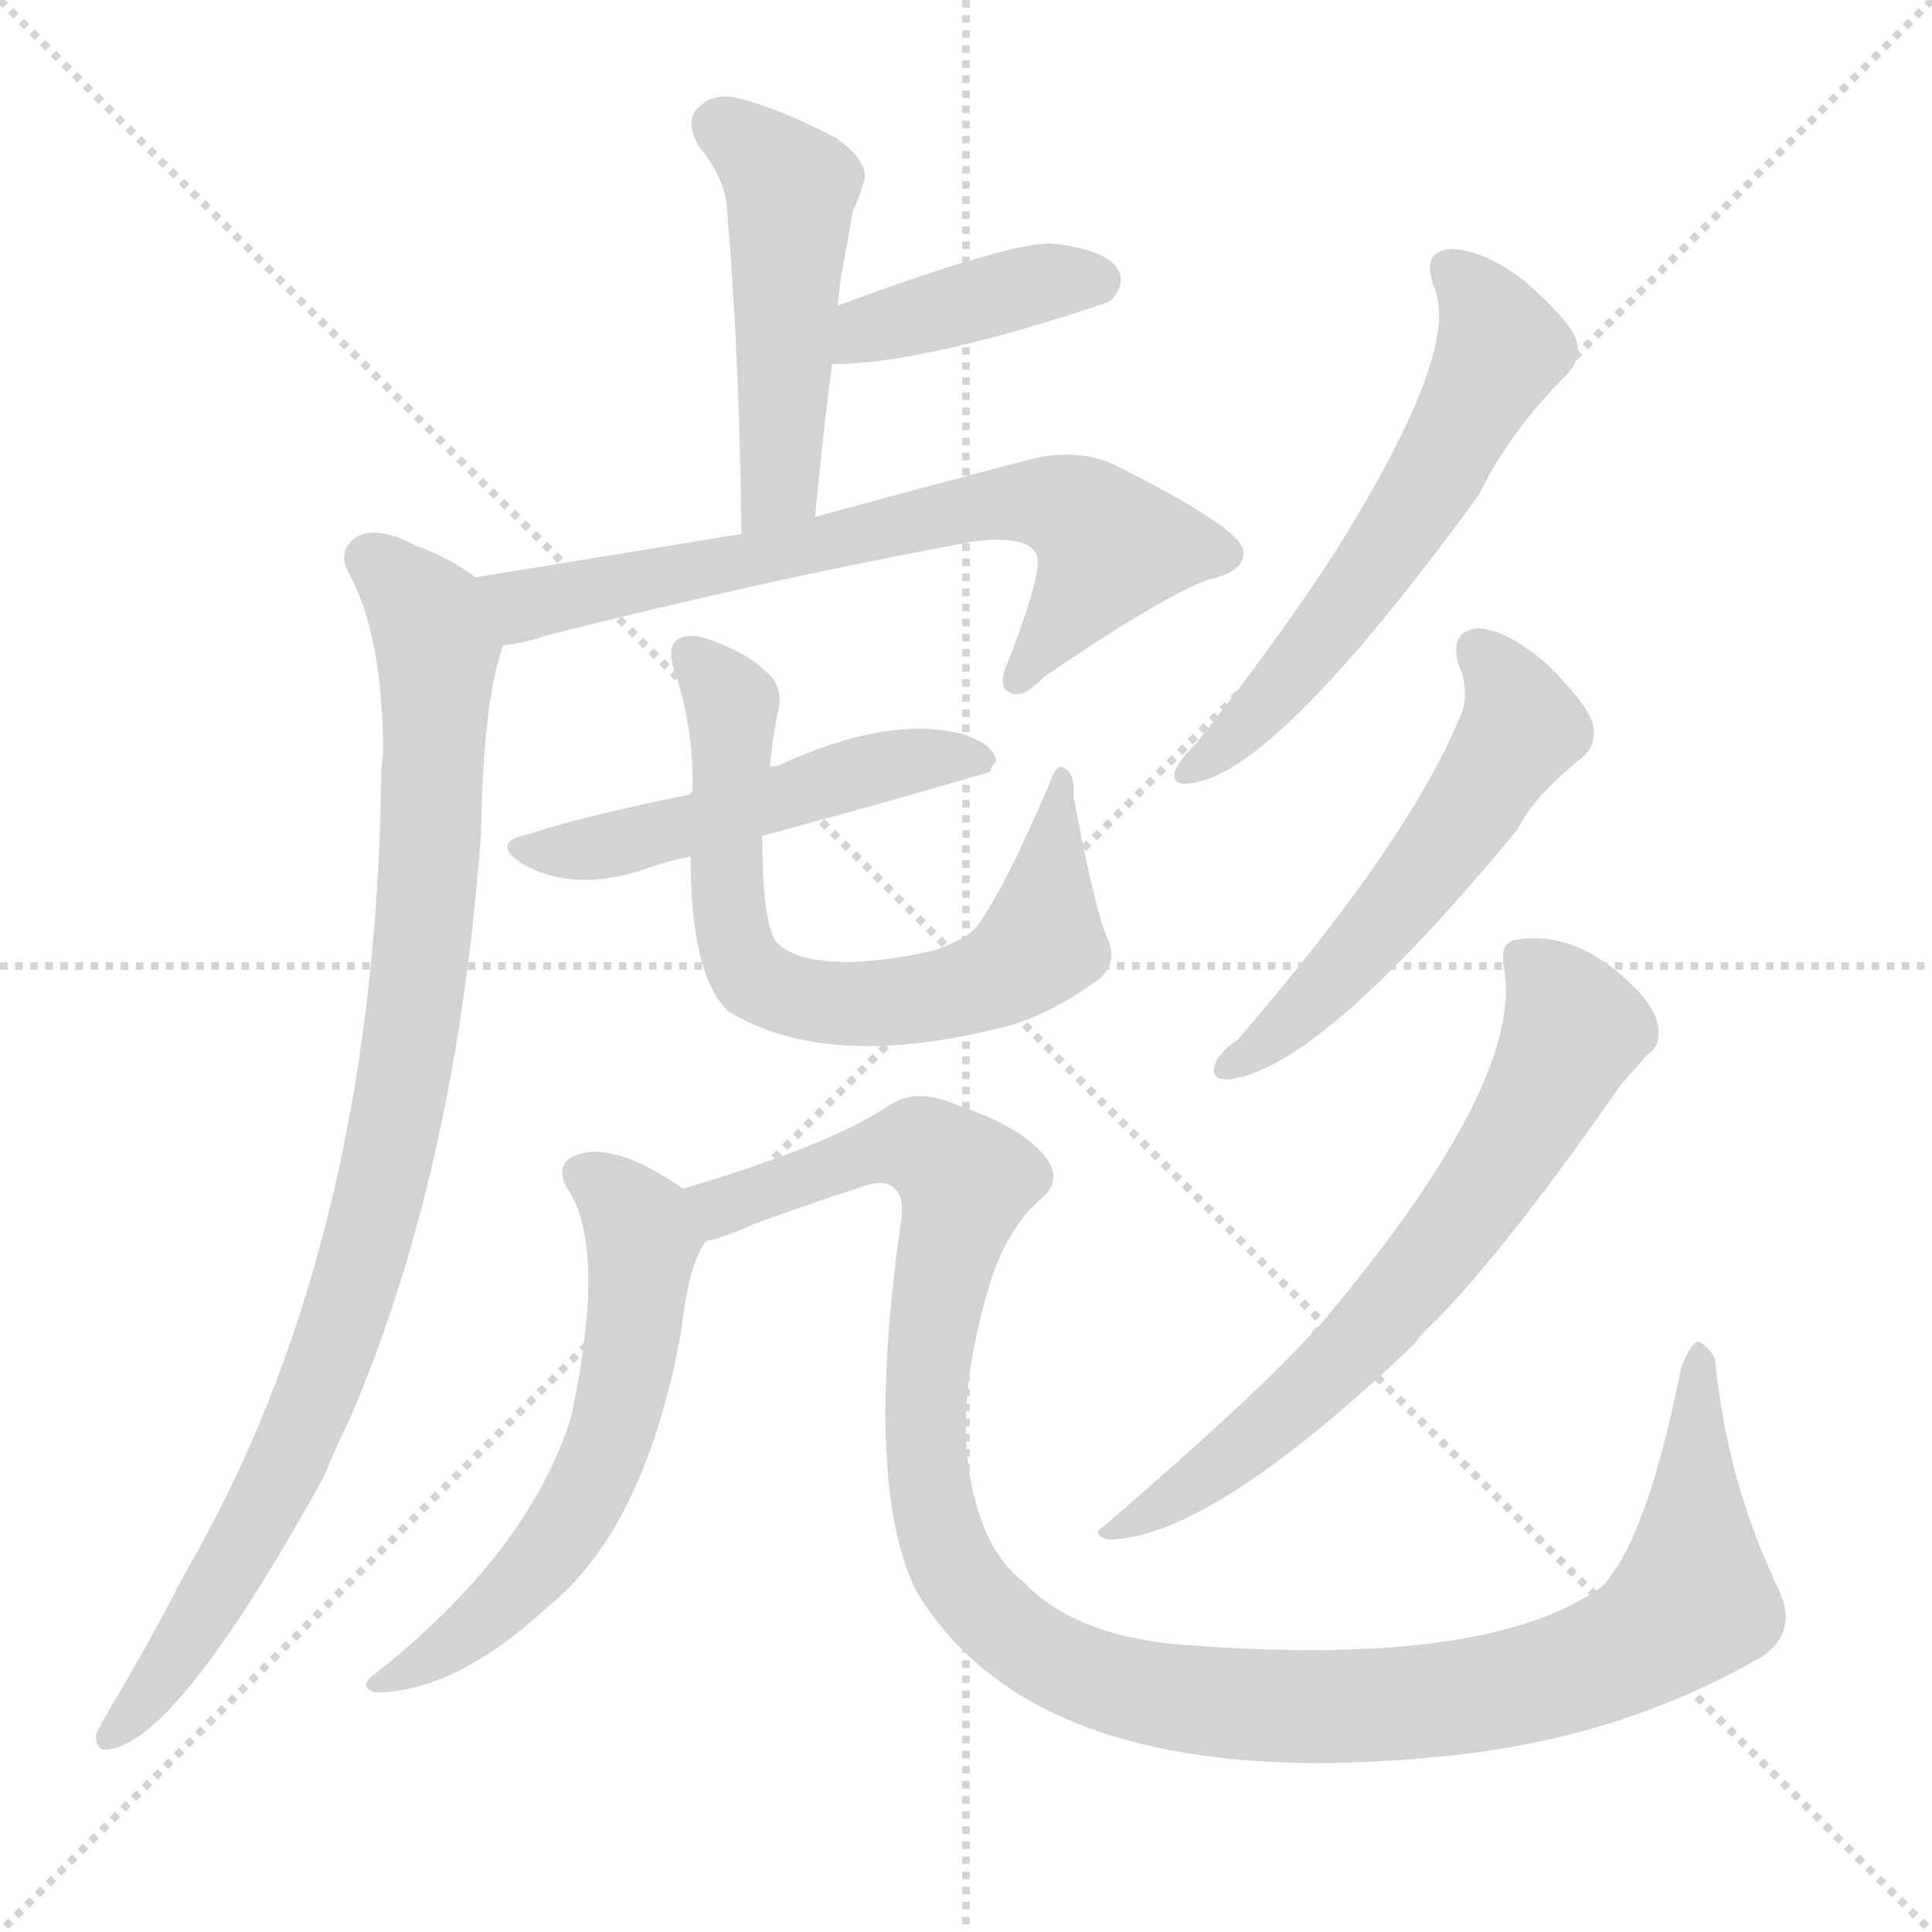
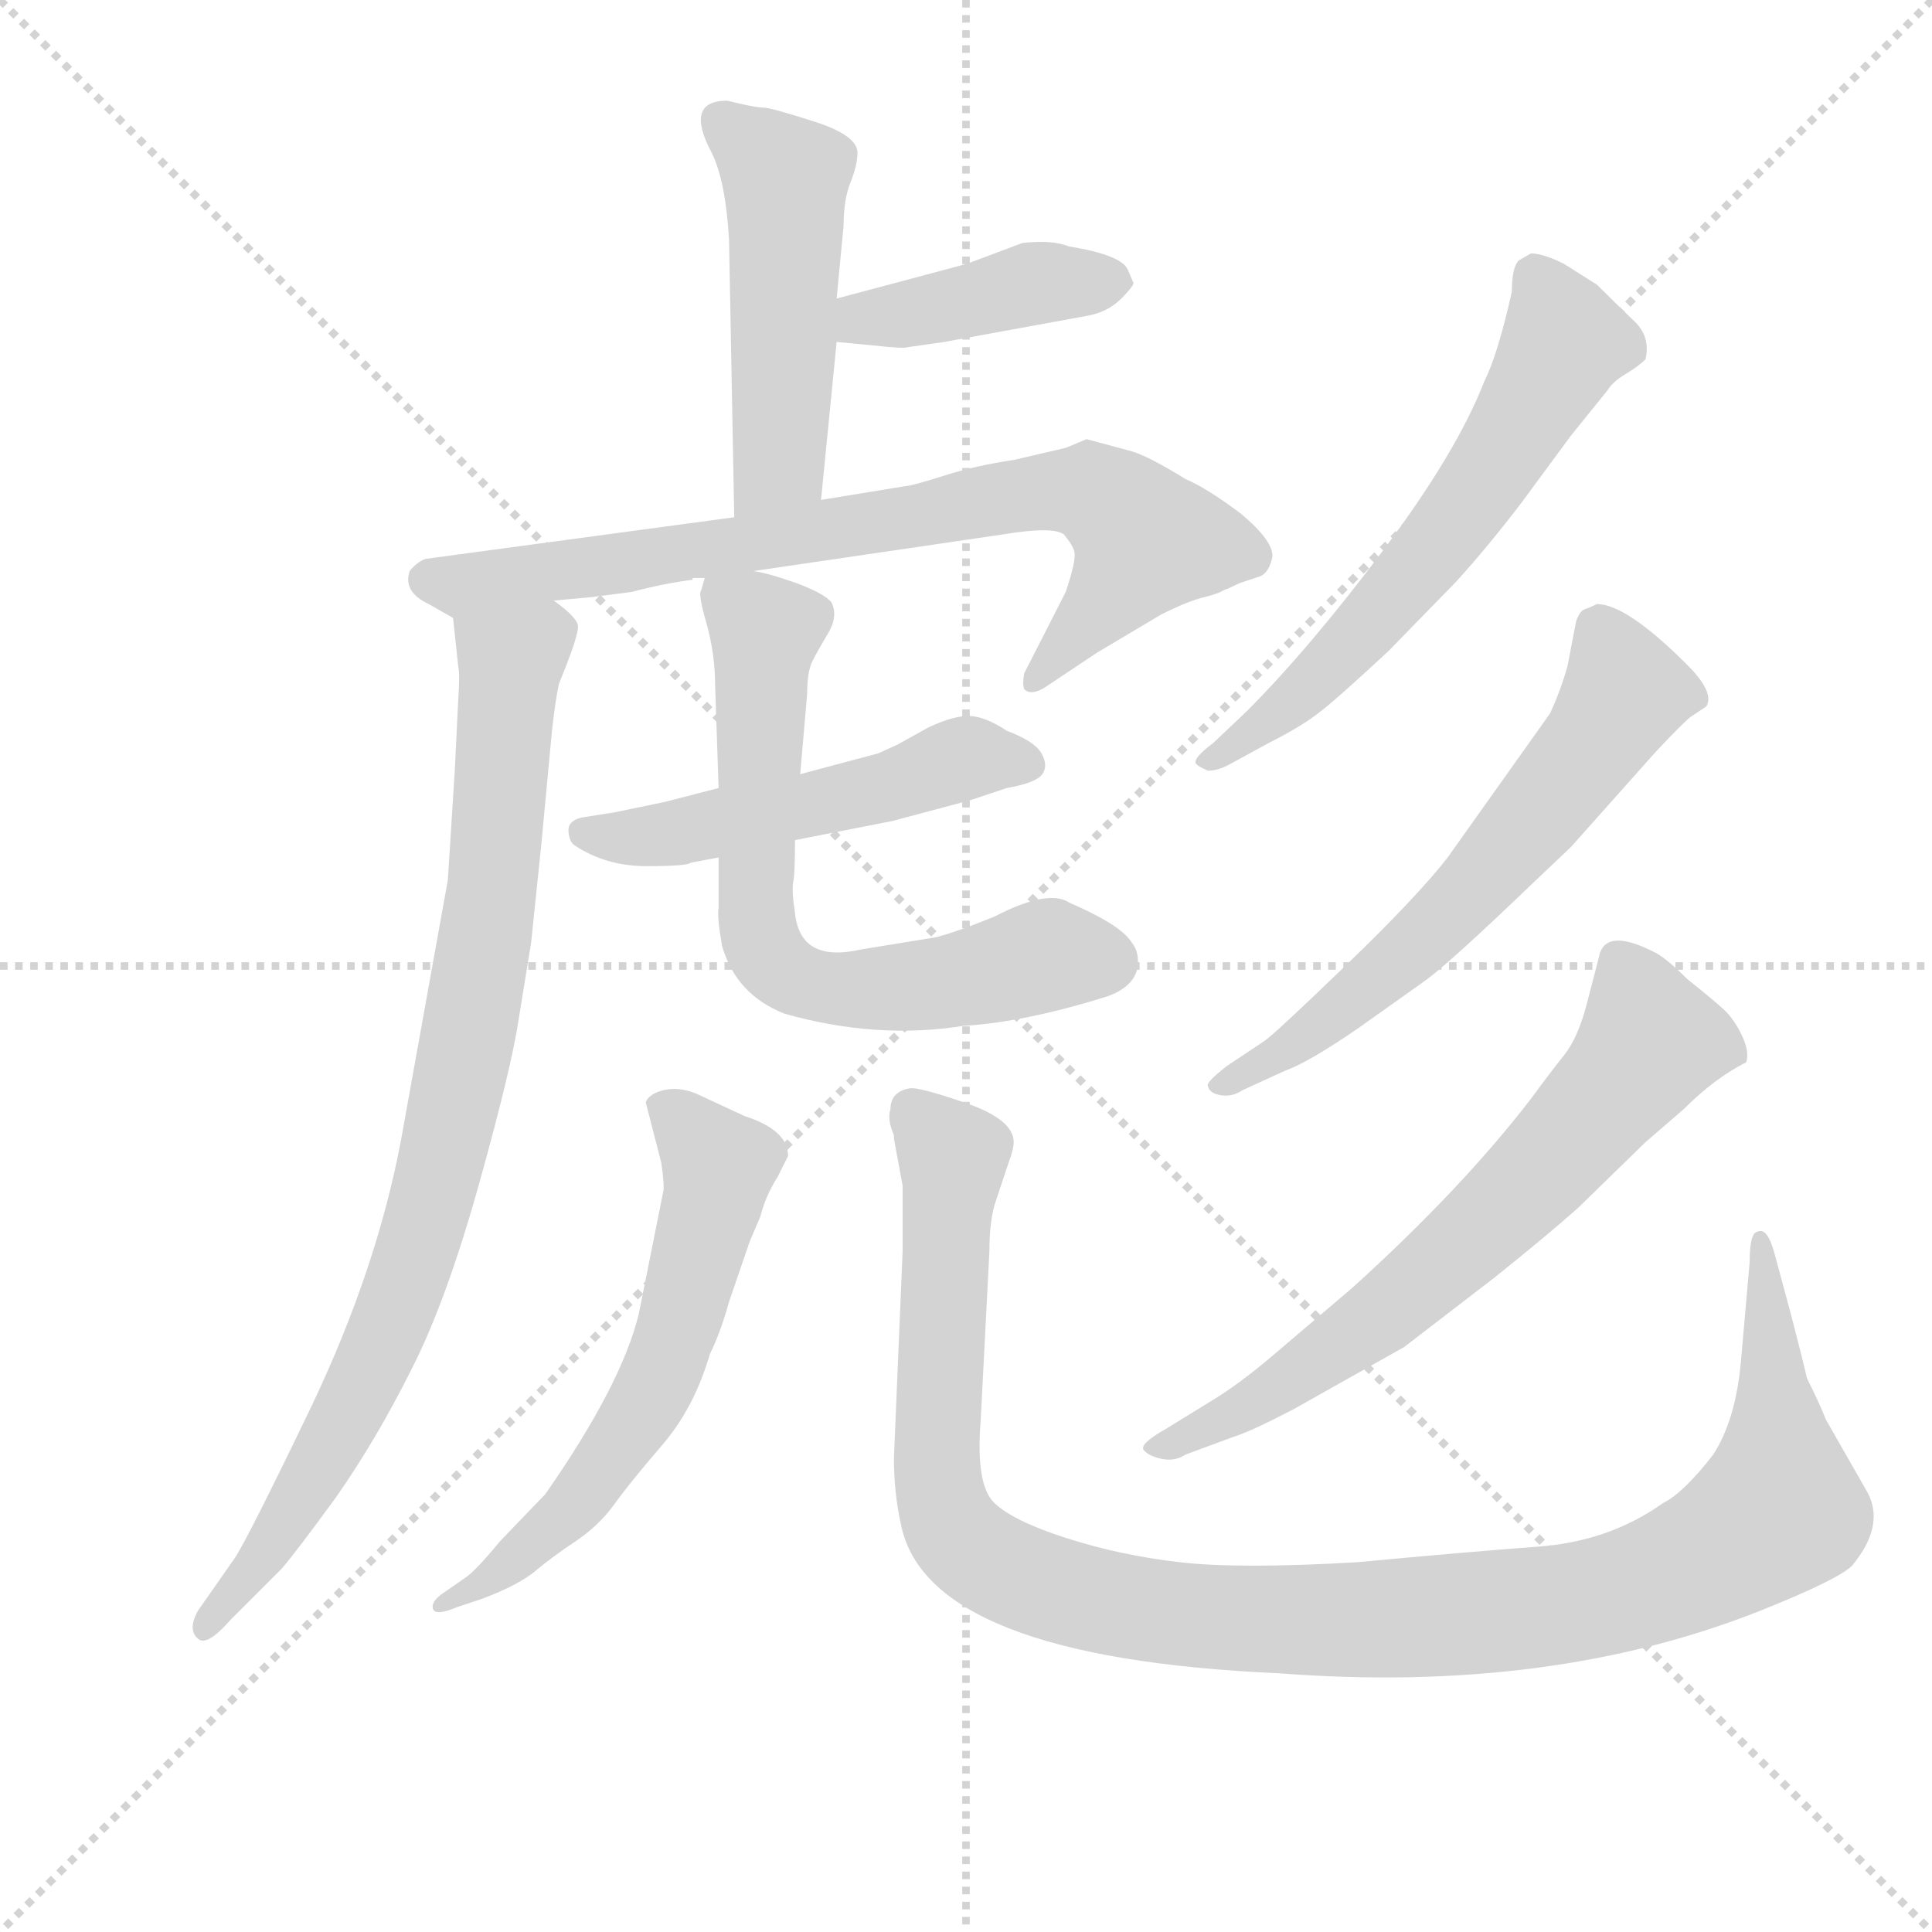
<svg xmlns="http://www.w3.org/2000/svg" version="1.1" viewBox="0 0 1024 1024">
  <g stroke="lightgray" stroke-dasharray="1,1" stroke-width="1" transform="scale(4, 4)">
    <line x1="0" y1="0" x2="256" y2="256" />
    <line x1="256" y1="0" x2="0" y2="256" />
    <line x1="128" y1="0" x2="128" y2="256" />
    <line x1="0" y1="128" x2="256" y2="128" />
  </g>
-   <g transform="scale(1, -1) translate(0, -900)">
+   <g transform="scale(0.92, -0.92) translate(60, -830)">
    <style type="text/css">
      
        @keyframes keyframes0 {
          from {
            stroke: blue;
-             stroke-dashoffset: 486;
-             stroke-width: 128;
-           }
-           61% {
+             stroke-dashoffset: 497;
+             stroke-width: 128;
+           }
+           62% {
            animation-timing-function: step-end;
            stroke: blue;
            stroke-dashoffset: 0;
            stroke-width: 128;
          }
          to {
            stroke: black;
            stroke-width: 1024;
          }
        }
        #make-me-a-hanzi-animation-0 {
-           animation: keyframes0 0.646s both;
+           animation: keyframes0 0.654s both;
          animation-delay: 0s;
          animation-timing-function: linear;
        }
      
        @keyframes keyframes1 {
          from {
            stroke: blue;
-             stroke-dashoffset: 400;
-             stroke-width: 128;
-           }
-           57% {
+             stroke-dashoffset: 416;
+             stroke-width: 128;
+           }
+           58% {
            animation-timing-function: step-end;
            stroke: blue;
            stroke-dashoffset: 0;
            stroke-width: 128;
          }
          to {
            stroke: black;
            stroke-width: 1024;
          }
        }
        #make-me-a-hanzi-animation-1 {
-           animation: keyframes1 0.576s both;
-           animation-delay: 0.646s;
+           animation: keyframes1 0.589s both;
+           animation-delay: 0.654s;
          animation-timing-function: linear;
        }
      
        @keyframes keyframes2 {
          from {
            stroke: blue;
-             stroke-dashoffset: 687;
+             stroke-dashoffset: 787;
+             stroke-width: 128;
+           }
+           72% {
+             animation-timing-function: step-end;
+             stroke: blue;
+             stroke-dashoffset: 0;
+             stroke-width: 128;
+           }
+           to {
+             stroke: black;
+             stroke-width: 1024;
+           }
+         }
+         #make-me-a-hanzi-animation-2 {
+           animation: keyframes2 0.89s both;
+           animation-delay: 1.243s;
+           animation-timing-function: linear;
+         }
+       
+         @keyframes keyframes3 {
+           from {
+             stroke: blue;
+             stroke-dashoffset: 885;
+             stroke-width: 128;
+           }
+           74% {
+             animation-timing-function: step-end;
+             stroke: blue;
+             stroke-dashoffset: 0;
+             stroke-width: 128;
+           }
+           to {
+             stroke: black;
+             stroke-width: 1024;
+           }
+         }
+         #make-me-a-hanzi-animation-3 {
+           animation: keyframes3 0.97s both;
+           animation-delay: 2.133s;
+           animation-timing-function: linear;
+         }
+       
+         @keyframes keyframes4 {
+           from {
+             stroke: blue;
+             stroke-dashoffset: 518;
+             stroke-width: 128;
+           }
+           63% {
+             animation-timing-function: step-end;
+             stroke: blue;
+             stroke-dashoffset: 0;
+             stroke-width: 128;
+           }
+           to {
+             stroke: black;
+             stroke-width: 1024;
+           }
+         }
+         #make-me-a-hanzi-animation-4 {
+           animation: keyframes4 0.672s both;
+           animation-delay: 3.104s;
+           animation-timing-function: linear;
+         }
+       
+         @keyframes keyframes5 {
+           from {
+             stroke: blue;
+             stroke-dashoffset: 683;
            stroke-width: 128;
          }
          69% {
            animation-timing-function: step-end;
            stroke: blue;
            stroke-dashoffset: 0;
            stroke-width: 128;
          }
          to {
            stroke: black;
            stroke-width: 1024;
          }
        }
-         #make-me-a-hanzi-animation-2 {
-           animation: keyframes2 0.809s both;
-           animation-delay: 1.221s;
-           animation-timing-function: linear;
-         }
-       
-         @keyframes keyframes3 {
-           from {
-             stroke: blue;
-             stroke-dashoffset: 930;
-             stroke-width: 128;
-           }
-           75% {
-             animation-timing-function: step-end;
-             stroke: blue;
-             stroke-dashoffset: 0;
-             stroke-width: 128;
-           }
-           to {
-             stroke: black;
-             stroke-width: 1024;
-           }
-         }
-         #make-me-a-hanzi-animation-3 {
-           animation: keyframes3 1.007s both;
-           animation-delay: 2.03s;
-           animation-timing-function: linear;
-         }
-       
-         @keyframes keyframes4 {
-           from {
-             stroke: blue;
-             stroke-dashoffset: 505;
-             stroke-width: 128;
-           }
-           62% {
-             animation-timing-function: step-end;
-             stroke: blue;
-             stroke-dashoffset: 0;
-             stroke-width: 128;
-           }
-           to {
-             stroke: black;
-             stroke-width: 1024;
-           }
-         }
-         #make-me-a-hanzi-animation-4 {
-           animation: keyframes4 0.661s both;
-           animation-delay: 3.037s;
-           animation-timing-function: linear;
-         }
-       
-         @keyframes keyframes5 {
-           from {
-             stroke: blue;
-             stroke-dashoffset: 689;
+         #make-me-a-hanzi-animation-5 {
+           animation: keyframes5 0.806s both;
+           animation-delay: 3.775s;
+           animation-timing-function: linear;
+         }
+       
+         @keyframes keyframes6 {
+           from {
+             stroke: blue;
+             stroke-dashoffset: 612;
+             stroke-width: 128;
+           }
+           67% {
+             animation-timing-function: step-end;
+             stroke: blue;
+             stroke-dashoffset: 0;
+             stroke-width: 128;
+           }
+           to {
+             stroke: black;
+             stroke-width: 1024;
+           }
+         }
+         #make-me-a-hanzi-animation-6 {
+           animation: keyframes6 0.748s both;
+           animation-delay: 4.581s;
+           animation-timing-function: linear;
+         }
+       
+         @keyframes keyframes7 {
+           from {
+             stroke: blue;
+             stroke-dashoffset: 1166;
+             stroke-width: 128;
+           }
+           79% {
+             animation-timing-function: step-end;
+             stroke: blue;
+             stroke-dashoffset: 0;
+             stroke-width: 128;
+           }
+           to {
+             stroke: black;
+             stroke-width: 1024;
+           }
+         }
+         #make-me-a-hanzi-animation-7 {
+           animation: keyframes7 1.199s both;
+           animation-delay: 5.329s;
+           animation-timing-function: linear;
+         }
+       
+         @keyframes keyframes8 {
+           from {
+             stroke: blue;
+             stroke-dashoffset: 618;
+             stroke-width: 128;
+           }
+           67% {
+             animation-timing-function: step-end;
+             stroke: blue;
+             stroke-dashoffset: 0;
+             stroke-width: 128;
+           }
+           to {
+             stroke: black;
+             stroke-width: 1024;
+           }
+         }
+         #make-me-a-hanzi-animation-8 {
+           animation: keyframes8 0.753s both;
+           animation-delay: 6.528s;
+           animation-timing-function: linear;
+         }
+       
+         @keyframes keyframes9 {
+           from {
+             stroke: blue;
+             stroke-dashoffset: 625;
+             stroke-width: 128;
+           }
+           67% {
+             animation-timing-function: step-end;
+             stroke: blue;
+             stroke-dashoffset: 0;
+             stroke-width: 128;
+           }
+           to {
+             stroke: black;
+             stroke-width: 1024;
+           }
+         }
+         #make-me-a-hanzi-animation-9 {
+           animation: keyframes9 0.759s both;
+           animation-delay: 7.281s;
+           animation-timing-function: linear;
+         }
+       
+         @keyframes keyframes10 {
+           from {
+             stroke: blue;
+             stroke-dashoffset: 673;
            stroke-width: 128;
          }
          69% {
            animation-timing-function: step-end;
            stroke: blue;
            stroke-dashoffset: 0;
            stroke-width: 128;
          }
          to {
            stroke: black;
            stroke-width: 1024;
          }
        }
-         #make-me-a-hanzi-animation-5 {
-           animation: keyframes5 0.811s both;
-           animation-delay: 3.698s;
-           animation-timing-function: linear;
-         }
-       
-         @keyframes keyframes6 {
-           from {
-             stroke: blue;
-             stroke-dashoffset: 592;
-             stroke-width: 128;
-           }
-           66% {
-             animation-timing-function: step-end;
-             stroke: blue;
-             stroke-dashoffset: 0;
-             stroke-width: 128;
-           }
-           to {
-             stroke: black;
-             stroke-width: 1024;
-           }
-         }
-         #make-me-a-hanzi-animation-6 {
-           animation: keyframes6 0.732s both;
-           animation-delay: 4.509s;
-           animation-timing-function: linear;
-         }
-       
-         @keyframes keyframes7 {
-           from {
-             stroke: blue;
-             stroke-dashoffset: 1176;
-             stroke-width: 128;
-           }
-           79% {
-             animation-timing-function: step-end;
-             stroke: blue;
-             stroke-dashoffset: 0;
-             stroke-width: 128;
-           }
-           to {
-             stroke: black;
-             stroke-width: 1024;
-           }
-         }
-         #make-me-a-hanzi-animation-7 {
-           animation: keyframes7 1.207s both;
-           animation-delay: 5.24s;
-           animation-timing-function: linear;
-         }
-       
-         @keyframes keyframes8 {
-           from {
-             stroke: blue;
-             stroke-dashoffset: 586;
-             stroke-width: 128;
-           }
-           66% {
-             animation-timing-function: step-end;
-             stroke: blue;
-             stroke-dashoffset: 0;
-             stroke-width: 128;
-           }
-           to {
-             stroke: black;
-             stroke-width: 1024;
-           }
-         }
-         #make-me-a-hanzi-animation-8 {
-           animation: keyframes8 0.727s both;
-           animation-delay: 6.447s;
-           animation-timing-function: linear;
-         }
-       
-         @keyframes keyframes9 {
-           from {
-             stroke: blue;
-             stroke-dashoffset: 542;
-             stroke-width: 128;
-           }
-           64% {
-             animation-timing-function: step-end;
-             stroke: blue;
-             stroke-dashoffset: 0;
-             stroke-width: 128;
-           }
-           to {
-             stroke: black;
-             stroke-width: 1024;
-           }
-         }
-         #make-me-a-hanzi-animation-9 {
-           animation: keyframes9 0.691s both;
-           animation-delay: 7.174s;
-           animation-timing-function: linear;
-         }
-       
-         @keyframes keyframes10 {
-           from {
-             stroke: blue;
-             stroke-dashoffset: 665;
-             stroke-width: 128;
-           }
-           68% {
-             animation-timing-function: step-end;
-             stroke: blue;
-             stroke-dashoffset: 0;
-             stroke-width: 128;
-           }
-           to {
-             stroke: black;
-             stroke-width: 1024;
-           }
-         }
        #make-me-a-hanzi-animation-10 {
-           animation: keyframes10 0.791s both;
-           animation-delay: 7.865s;
+           animation: keyframes10 0.798s both;
+           animation-delay: 8.04s;
          animation-timing-function: linear;
        }
      
    </style>
-     <path d="M 432 626 Q 436 669 441 707 L 444 738 Q 445 750 447 760 Q 450 776 452 788 Q 456 797 458 804 Q 461 814 443 827 Q 412 843 391 848 Q 378 851 370 843 Q 363 836 370 823 Q 383 807 385 793 Q 392 712 393 617 C 393 587 429 596 432 626 Z" fill="lightgray" />
-     <path d="M 441 707 Q 489 707 585 739 Q 588 740 590 742 Q 597 751 592 758 Q 585 768 557 771 Q 533 771 444 738 C 416 728 411 706 441 707 Z" fill="lightgray" />
-     <path d="M 267 558 Q 277 559 289 563 Q 407 593 516 613 Q 549 617 550 603 Q 551 593 535 551 Q 528 536 535 533 Q 542 529 553 541 Q 616 584 641 593 Q 660 597 659 608 Q 658 620 590 654 Q 569 663 544 656 Q 483 640 432 626 L 393 617 Q 332 607 252 594 C 222 589 238 552 267 558 Z" fill="lightgray" />
-     <path d="M 252 594 Q 239 604 220 611 Q 201 621 190 616 Q 178 609 185 596 Q 203 563 203 501 Q 202 494 202 484 Q 198 238 98 66 Q 79 29 58 -6 Q 54 -13 51 -19 Q 50 -29 59 -27 Q 96 -20 172 118 Q 178 133 185 147 Q 242 279 255 459 Q 256 526 266 556 Q 266 557 267 558 C 273 581 273 581 252 594 Z" fill="lightgray" />
-     <path d="M 404 457 Q 464 473 525 491 Q 525 494 528 496 Q 528 505 510 511 Q 470 521 412 494 Q 409 494 408 493 L 366 479 Q 303 466 281 458 Q 259 454 277 442 Q 304 427 341 439 Q 351 443 366 446 L 404 457 Z" fill="lightgray" />
-     <path d="M 586 405 Q 579 424 569 478 Q 570 490 564 493 Q 560 496 556 484 Q 531 426 517 408 Q 510 401 494 396 Q 449 386 425 393 Q 413 397 410 403 Q 404 416 404 457 L 408 493 Q 409 506 412 521 Q 416 536 406 544 Q 396 554 376 561 Q 366 565 359 561 Q 353 557 358 543 Q 368 512 367 481 Q 366 480 366 479 L 366 446 Q 366 383 386 364 Q 440 331 537 357 Q 559 364 581 380 Q 594 389 586 405 Z" fill="lightgray" />
-     <path d="M 362 270 Q 326 295 306 288 Q 294 284 300 271 Q 322 241 303 150 Q 281 78 199 13 Q 189 6 199 3 Q 241 3 290 48 Q 342 90 361 194 Q 365 230 374 242 C 382 257 382 257 362 270 Z" fill="lightgray" />
-     <path d="M 374 242 Q 386 245 399 251 Q 426 261 454 270 Q 469 276 474 270 Q 480 266 477 249 Q 458 111 486 56 Q 552 -52 764 -31 Q 858 -22 934 22 Q 953 35 943 57 Q 915 115 909 180 Q 905 187 900 189 Q 896 188 891 175 Q 873 84 849 59 Q 789 16 630 28 Q 570 32 542 62 Q 521 78 514 118 Q 507 158 523 214 Q 532 247 551 264 Q 564 274 554 287 Q 541 303 508 314 Q 486 324 471 314 Q 440 293 362 270 C 333 261 346 232 374 242 Z" fill="lightgray" />
-     <path d="M 760 748 Q 775 715 708 608 Q 677 560 634 506 Q 625 497 623 492 Q 620 483 632 485 Q 677 491 784 638 Q 800 671 830 701 Q 839 710 835 721 Q 831 731 807 752 Q 785 768 769 768 Q 753 767 760 748 Z" fill="lightgray" />
-     <path d="M 773 548 Q 780 532 773 518 Q 745 452 656 349 Q 646 342 644 336 Q 641 327 652 328 Q 700 334 804 460 Q 813 478 838 498 Q 847 505 844 517 Q 841 527 820 548 Q 799 566 784 567 Q 768 566 773 548 Z" fill="lightgray" />
-     <path d="M 797 388 Q 809 327 699 197 Q 696 196 695 193 Q 664 159 585 91 Q 578 87 587 84 Q 641 84 750 188 Q 754 194 761 200 Q 800 240 859 325 Q 868 335 873 341 Q 880 345 879 355 Q 878 365 866 377 Q 836 407 804 402 Q 795 401 797 388 Z" fill="lightgray" />
+     <path d="M 413 542 L 422 633 L 422 658 L 426 700 Q 426 715 430 725 Q 434 735 434 742 Q 434 752 409 760 Q 384 768 380 768 Q 375 768 359 772 Q 334 772 350 742 Q 358 726 360 692 L 363 532 C 364 502 410 512 413 542 Z" fill="lightgray" />
+     <path d="M 422 633 L 443 631 Q 461 629 463 630 L 484 633 L 566 648 Q 578 650 586 658 Q 593 665 593 667 L 590 674 Q 587 683 556 688 Q 546 692 529 690 L 497 678 L 422 658 C 393 650 392 636 422 633 Z" fill="lightgray" />
+     <path d="M 374 501 L 517 522 Q 547 527 553 522 Q 558 516 559 512 Q 560 507 554 489 L 530 442 Q 529 436 530 433 Q 534 429 542 434 L 572 454 L 609 476 Q 625 484 634 486 Q 642 488 645 490 Q 648 491 654 494 Q 660 496 666 498 Q 671 500 673 509 Q 674 518 655 534 Q 635 549 623 554 Q 602 567 592 570 L 566 577 L 554 572 L 524 565 Q 503 562 484 556 Q 465 550 462 550 L 413 542 L 363 532 L 185 508 Q 180 506 176 501 Q 172 489 187 482 L 201 474 C 208 470 229 481 259 484 L 281 486 L 304 489 Q 323 494 339 496 L 339 497 L 346 497 L 374 501 Z" fill="lightgray" />
+     <path d="M 201 474 L 204 446 Q 205 442 204 427 L 202 386 L 198 323 L 171 173 Q 157 99 120 21 Q 82 -58 75 -68 L 54 -98 Q 48 -109 54 -114 Q 59 -119 73 -103 L 102 -74 Q 110 -65 134 -32 Q 157 1 177 41 Q 197 80 216 148 Q 235 216 239 244 L 246 287 L 252 345 L 258 409 Q 260 427 262 436 L 266 446 Q 273 464 273 469 Q 273 474 259 484 C 238 506 198 504 201 474 Z" fill="lightgray" />
+     <path d="M 354 376 L 323 368 L 294 362 L 275 359 Q 267 357 267.5 351 Q 268 345 271 343 Q 289 331 312.5 331 Q 336 331 338 333 L 354 336 L 398 346 L 454 357 L 499 369 L 520 376 Q 537 379 540.5 384 Q 544 389 540 396 Q 536 403 520 409 Q 508 417 499 417.5 Q 490 418 475 411 L 457 401 L 446 396 L 401 384 L 354 376 Z" fill="lightgray" />
+     <path d="M 346 497 L 344 490 Q 342 488 347 471 Q 352 453 352 435 L 354 376 L 354 336 L 354 307 Q 353 302 356 285 Q 364 257 392 246 Q 445 231 495 239 Q 530 241 578 256 Q 592 261 595 271 Q 597 281 592 287 Q 586 297 556 310 Q 544 318 513 302 Q 491 293 479 290 L 436 283 Q 401 275 398 304 Q 396 317 397 322 Q 398 326 398 346 L 401 384 L 405 430 Q 405 443 408 449 Q 411 455 417 465 Q 423 475 419 483 Q 415 488 399 494 Q 382 500 374 501 C 347 508 347 508 346 497 Z" fill="lightgray" />
+     <path d="M 308 73 Q 298 32 254 -31 Q 251 -34 228 -58 Q 214 -75 208 -79 L 195 -88 Q 188 -93 189.5 -97 Q 191 -101 203 -96 L 218 -91 Q 239 -83 248.5 -75 Q 258 -67 271.5 -58 Q 285 -49 294 -36.5 Q 303 -24 321.5 -2.5 Q 340 19 349 50 Q 355 62 360 80 L 372 115 L 378 129 Q 381 141 388 152 L 394 164 Q 394 179 369 187 L 341 200 Q 331 204 322.5 202 Q 314 200 312 195 L 321 160 Q 323 146 322 143 L 308 73 Z" fill="lightgray" />
+     <path d="M 460 147 L 460 109 L 455 -10 Q 455 -30 459 -48 Q 474 -125 677 -134 Q 833 -146 954 -98 Q 999 -80 1007 -72 Q 1026 -49 1016 -30 L 992 12 Q 988 22 981 36 Q 979 45 972 72 L 962 109 Q 960 116 957.5 119 Q 955 122 951.5 120 Q 948 118 948 103 L 943 46 Q 940 12 927 -8 Q 910 -30 898 -36 Q 867 -58 826.5 -61 Q 786 -64 722 -70 Q 654 -74 619.5 -70 Q 585 -66 554 -56 Q 523 -46 512.5 -35.5 Q 502 -25 505 12 L 510 109 Q 510 128 514 139 L 521 160 Q 524 168 524 172 Q 524 185 496.5 194.5 Q 469 204 464 203 Q 453 201 453 191 Q 451 185 455 176 L 455 174 L 460 147 Z" fill="lightgray" />
+     <path d="M 815 680 Q 811 676 811 662 Q 803 626 795 610 Q 779 569 736.5 512.5 Q 694 456 658 420 L 639 402 Q 627 393 629 390 Q 631 388 636 386 Q 642 386 649 390 L 671 402 Q 689 411 700 419.5 Q 711 428 740 455 L 779 495 Q 798 516 817 541 L 845 579 L 866 605 Q 869 610 876.5 614.5 Q 884 619 888 623 Q 891 636 881.5 645 Q 872 654 860 666 L 841 678 Q 829 684 822 684 L 815 680 Z" fill="lightgray" />
+     <path d="M 680 213 Q 694 218 723 238 L 761 265 Q 775 275 826 324 L 845 342 L 894 397 Q 910 414 914 417 L 923 423 Q 928 431 912 447 Q 877 482 860 482 Q 856 480 853 479 Q 850 478 848 472 L 843 446 Q 839 432 833 419 L 774 336 Q 757 314 715 273.5 Q 673 233 668 230 L 647 216 Q 634 206 636 204 Q 637 200 643.5 199 Q 650 198 656 202 L 680 213 Z" fill="lightgray" />
+     <path d="M 650 2 Q 660 5 685 18 L 749 54 L 801 94 Q 831 118 849 134 L 888 172 L 910 191 Q 928 209 946 218 Q 948 224 943.5 233.5 Q 939 243 933 248.5 Q 927 254 912 266 Q 899 279 892 282 Q 864 296 861 278 L 854 251 Q 849 232 841 222 Q 833 212 822 197 Q 782 145 719 88 L 672 48 Q 653 32 638 23 L 612 7 Q 596 -2 599 -5.5 Q 602 -9 609.5 -10.5 Q 617 -12 623 -8 L 650 2 Z" fill="lightgray" />
    <clipPath id="make-me-a-hanzi-clip-0">
-       <path d="M 432 626 Q 436 669 441 707 L 444 738 Q 445 750 447 760 Q 450 776 452 788 Q 456 797 458 804 Q 461 814 443 827 Q 412 843 391 848 Q 378 851 370 843 Q 363 836 370 823 Q 383 807 385 793 Q 392 712 393 617 C 393 587 429 596 432 626 Z" />
-     </clipPath>
-     <path clip-path="url(#make-me-a-hanzi-clip-0)" d="M 382 833 L 419 800 L 414 649 L 398 625" fill="none" id="make-me-a-hanzi-animation-0" stroke-dasharray="358 716" stroke-linecap="round" />
+       <path d="M 413 542 L 422 633 L 422 658 L 426 700 Q 426 715 430 725 Q 434 735 434 742 Q 434 752 409 760 Q 384 768 380 768 Q 375 768 359 772 Q 334 772 350 742 Q 358 726 360 692 L 363 532 C 364 502 410 512 413 542 Z" />
+     </clipPath>
+     <path clip-path="url(#make-me-a-hanzi-clip-0)" d="M 358 756 L 393 727 L 389 563 L 368 539" fill="none" id="make-me-a-hanzi-animation-0" stroke-dasharray="369 738" stroke-linecap="round" />
    <clipPath id="make-me-a-hanzi-clip-1">
-       <path d="M 441 707 Q 489 707 585 739 Q 588 740 590 742 Q 597 751 592 758 Q 585 768 557 771 Q 533 771 444 738 C 416 728 411 706 441 707 Z" />
-     </clipPath>
-     <path clip-path="url(#make-me-a-hanzi-clip-1)" d="M 446 714 L 461 727 L 562 752 L 582 751" fill="none" id="make-me-a-hanzi-animation-1" stroke-dasharray="272 544" stroke-linecap="round" />
+       <path d="M 422 633 L 443 631 Q 461 629 463 630 L 484 633 L 566 648 Q 578 650 586 658 Q 593 665 593 667 L 590 674 Q 587 683 556 688 Q 546 692 529 690 L 497 678 L 422 658 C 393 650 392 636 422 633 Z" />
+     </clipPath>
+     <path clip-path="url(#make-me-a-hanzi-clip-1)" d="M 428 639 L 437 647 L 537 667 L 583 667" fill="none" id="make-me-a-hanzi-animation-1" stroke-dasharray="288 576" stroke-linecap="round" />
    <clipPath id="make-me-a-hanzi-clip-2">
-       <path d="M 267 558 Q 277 559 289 563 Q 407 593 516 613 Q 549 617 550 603 Q 551 593 535 551 Q 528 536 535 533 Q 542 529 553 541 Q 616 584 641 593 Q 660 597 659 608 Q 658 620 590 654 Q 569 663 544 656 Q 483 640 432 626 L 393 617 Q 332 607 252 594 C 222 589 238 552 267 558 Z" />
-     </clipPath>
-     <path clip-path="url(#make-me-a-hanzi-clip-2)" d="M 262 591 L 273 581 L 293 582 L 511 630 L 556 634 L 589 611 L 539 539" fill="none" id="make-me-a-hanzi-animation-2" stroke-dasharray="559 1118" stroke-linecap="round" />
+       <path d="M 374 501 L 517 522 Q 547 527 553 522 Q 558 516 559 512 Q 560 507 554 489 L 530 442 Q 529 436 530 433 Q 534 429 542 434 L 572 454 L 609 476 Q 625 484 634 486 Q 642 488 645 490 Q 648 491 654 494 Q 660 496 666 498 Q 671 500 673 509 Q 674 518 655 534 Q 635 549 623 554 Q 602 567 592 570 L 566 577 L 554 572 L 524 565 Q 503 562 484 556 Q 465 550 462 550 L 413 542 L 363 532 L 185 508 Q 180 506 176 501 Q 172 489 187 482 L 201 474 C 208 470 229 481 259 484 L 281 486 L 304 489 Q 323 494 339 496 L 339 497 L 346 497 L 374 501 Z" />
+     </clipPath>
+     <path clip-path="url(#make-me-a-hanzi-clip-2)" d="M 187 496 L 206 492 L 536 546 L 568 546 L 597 524 L 599 515 L 536 438" fill="none" id="make-me-a-hanzi-animation-2" stroke-dasharray="659 1318" stroke-linecap="round" />
    <clipPath id="make-me-a-hanzi-clip-3">
-       <path d="M 252 594 Q 239 604 220 611 Q 201 621 190 616 Q 178 609 185 596 Q 203 563 203 501 Q 202 494 202 484 Q 198 238 98 66 Q 79 29 58 -6 Q 54 -13 51 -19 Q 50 -29 59 -27 Q 96 -20 172 118 Q 178 133 185 147 Q 242 279 255 459 Q 256 526 266 556 Q 266 557 267 558 C 273 581 273 581 252 594 Z" />
-     </clipPath>
-     <path clip-path="url(#make-me-a-hanzi-clip-3)" d="M 195 604 L 217 586 L 232 557 L 227 435 L 210 304 L 187 216 L 149 116 L 107 43 L 60 -18" fill="none" id="make-me-a-hanzi-animation-3" stroke-dasharray="802 1604" stroke-linecap="round" />
+       <path d="M 201 474 L 204 446 Q 205 442 204 427 L 202 386 L 198 323 L 171 173 Q 157 99 120 21 Q 82 -58 75 -68 L 54 -98 Q 48 -109 54 -114 Q 59 -119 73 -103 L 102 -74 Q 110 -65 134 -32 Q 157 1 177 41 Q 197 80 216 148 Q 235 216 239 244 L 246 287 L 252 345 L 258 409 Q 260 427 262 436 L 266 446 Q 273 464 273 469 Q 273 474 259 484 C 238 506 198 504 201 474 Z" />
+     </clipPath>
+     <path clip-path="url(#make-me-a-hanzi-clip-3)" d="M 262 467 L 254 466 L 234 445 L 214 255 L 173 89 L 115 -30 L 57 -109" fill="none" id="make-me-a-hanzi-animation-3" stroke-dasharray="757 1514" stroke-linecap="round" />
    <clipPath id="make-me-a-hanzi-clip-4">
-       <path d="M 404 457 Q 464 473 525 491 Q 525 494 528 496 Q 528 505 510 511 Q 470 521 412 494 Q 409 494 408 493 L 366 479 Q 303 466 281 458 Q 259 454 277 442 Q 304 427 341 439 Q 351 443 366 446 L 404 457 Z" />
-     </clipPath>
-     <path clip-path="url(#make-me-a-hanzi-clip-4)" d="M 277 450 L 318 450 L 456 491 L 520 497" fill="none" id="make-me-a-hanzi-animation-4" stroke-dasharray="377 754" stroke-linecap="round" />
+       <path d="M 354 376 L 323 368 L 294 362 L 275 359 Q 267 357 267.5 351 Q 268 345 271 343 Q 289 331 312.5 331 Q 336 331 338 333 L 354 336 L 398 346 L 454 357 L 499 369 L 520 376 Q 537 379 540.5 384 Q 544 389 540 396 Q 536 403 520 409 Q 508 417 499 417.5 Q 490 418 475 411 L 457 401 L 446 396 L 401 384 L 354 376 Z" />
+     </clipPath>
+     <path clip-path="url(#make-me-a-hanzi-clip-4)" d="M 276 350 L 339 352 L 456 378 L 490 392 L 532 390" fill="none" id="make-me-a-hanzi-animation-4" stroke-dasharray="390 780" stroke-linecap="round" />
    <clipPath id="make-me-a-hanzi-clip-5">
-       <path d="M 586 405 Q 579 424 569 478 Q 570 490 564 493 Q 560 496 556 484 Q 531 426 517 408 Q 510 401 494 396 Q 449 386 425 393 Q 413 397 410 403 Q 404 416 404 457 L 408 493 Q 409 506 412 521 Q 416 536 406 544 Q 396 554 376 561 Q 366 565 359 561 Q 353 557 358 543 Q 368 512 367 481 Q 366 480 366 479 L 366 446 Q 366 383 386 364 Q 440 331 537 357 Q 559 364 581 380 Q 594 389 586 405 Z" />
-     </clipPath>
-     <path clip-path="url(#make-me-a-hanzi-clip-5)" d="M 365 554 L 383 535 L 388 518 L 388 405 L 397 385 L 421 371 L 505 373 L 541 390 L 552 403 L 562 466 L 558 472 L 564 485" fill="none" id="make-me-a-hanzi-animation-5" stroke-dasharray="561 1122" stroke-linecap="round" />
+       <path d="M 346 497 L 344 490 Q 342 488 347 471 Q 352 453 352 435 L 354 376 L 354 336 L 354 307 Q 353 302 356 285 Q 364 257 392 246 Q 445 231 495 239 Q 530 241 578 256 Q 592 261 595 271 Q 597 281 592 287 Q 586 297 556 310 Q 544 318 513 302 Q 491 293 479 290 L 436 283 Q 401 275 398 304 Q 396 317 397 322 Q 398 326 398 346 L 401 384 L 405 430 Q 405 443 408 449 Q 411 455 417 465 Q 423 475 419 483 Q 415 488 399 494 Q 382 500 374 501 C 347 508 347 508 346 497 Z" />
+     </clipPath>
+     <path clip-path="url(#make-me-a-hanzi-clip-5)" d="M 354 491 L 381 467 L 375 314 L 388 273 L 404 264 L 432 260 L 485 264 L 552 280 L 578 276" fill="none" id="make-me-a-hanzi-animation-5" stroke-dasharray="555 1110" stroke-linecap="round" />
    <clipPath id="make-me-a-hanzi-clip-6">
-       <path d="M 362 270 Q 326 295 306 288 Q 294 284 300 271 Q 322 241 303 150 Q 281 78 199 13 Q 189 6 199 3 Q 241 3 290 48 Q 342 90 361 194 Q 365 230 374 242 C 382 257 382 257 362 270 Z" />
-     </clipPath>
-     <path clip-path="url(#make-me-a-hanzi-clip-6)" d="M 308 278 L 329 264 L 341 243 L 325 141 L 289 75 L 237 26 L 205 8" fill="none" id="make-me-a-hanzi-animation-6" stroke-dasharray="464 928" stroke-linecap="round" />
+       <path d="M 308 73 Q 298 32 254 -31 Q 251 -34 228 -58 Q 214 -75 208 -79 L 195 -88 Q 188 -93 189.5 -97 Q 191 -101 203 -96 L 218 -91 Q 239 -83 248.5 -75 Q 258 -67 271.5 -58 Q 285 -49 294 -36.5 Q 303 -24 321.5 -2.5 Q 340 19 349 50 Q 355 62 360 80 L 372 115 L 378 129 Q 381 141 388 152 L 394 164 Q 394 179 369 187 L 341 200 Q 331 204 322.5 202 Q 314 200 312 195 L 321 160 Q 323 146 322 143 L 308 73 Z" />
+     </clipPath>
+     <path clip-path="url(#make-me-a-hanzi-clip-6)" d="M 322 191 L 354 158 L 335 79 L 315 26 L 268 -41 L 196 -95" fill="none" id="make-me-a-hanzi-animation-6" stroke-dasharray="484 968" stroke-linecap="round" />
    <clipPath id="make-me-a-hanzi-clip-7">
-       <path d="M 374 242 Q 386 245 399 251 Q 426 261 454 270 Q 469 276 474 270 Q 480 266 477 249 Q 458 111 486 56 Q 552 -52 764 -31 Q 858 -22 934 22 Q 953 35 943 57 Q 915 115 909 180 Q 905 187 900 189 Q 896 188 891 175 Q 873 84 849 59 Q 789 16 630 28 Q 570 32 542 62 Q 521 78 514 118 Q 507 158 523 214 Q 532 247 551 264 Q 564 274 554 287 Q 541 303 508 314 Q 486 324 471 314 Q 440 293 362 270 C 333 261 346 232 374 242 Z" />
-     </clipPath>
-     <path clip-path="url(#make-me-a-hanzi-clip-7)" d="M 373 267 L 387 261 L 466 291 L 488 293 L 512 274 L 497 216 L 490 147 L 502 77 L 540 31 L 571 13 L 610 2 L 673 -5 L 751 -3 L 811 7 L 874 33 L 897 52 L 897 162 L 902 182" fill="none" id="make-me-a-hanzi-animation-7" stroke-dasharray="1048 2096" stroke-linecap="round" />
+       <path d="M 460 147 L 460 109 L 455 -10 Q 455 -30 459 -48 Q 474 -125 677 -134 Q 833 -146 954 -98 Q 999 -80 1007 -72 Q 1026 -49 1016 -30 L 992 12 Q 988 22 981 36 Q 979 45 972 72 L 962 109 Q 960 116 957.5 119 Q 955 122 951.5 120 Q 948 118 948 103 L 943 46 Q 940 12 927 -8 Q 910 -30 898 -36 Q 867 -58 826.5 -61 Q 786 -64 722 -70 Q 654 -74 619.5 -70 Q 585 -66 554 -56 Q 523 -46 512.5 -35.5 Q 502 -25 505 12 L 510 109 Q 510 128 514 139 L 521 160 Q 524 168 524 172 Q 524 185 496.5 194.5 Q 469 204 464 203 Q 453 201 453 191 Q 451 185 455 176 L 455 174 L 460 147 Z" />
+     </clipPath>
+     <path clip-path="url(#make-me-a-hanzi-clip-7)" d="M 464 192 L 489 164 L 479 -4 L 486 -46 L 521 -76 L 618 -101 L 720 -104 L 839 -94 L 894 -80 L 947 -53 L 965 -38 L 954 116" fill="none" id="make-me-a-hanzi-animation-7" stroke-dasharray="1038 2076" stroke-linecap="round" />
    <clipPath id="make-me-a-hanzi-clip-8">
-       <path d="M 760 748 Q 775 715 708 608 Q 677 560 634 506 Q 625 497 623 492 Q 620 483 632 485 Q 677 491 784 638 Q 800 671 830 701 Q 839 710 835 721 Q 831 731 807 752 Q 785 768 769 768 Q 753 767 760 748 Z" />
-     </clipPath>
-     <path clip-path="url(#make-me-a-hanzi-clip-8)" d="M 769 756 L 793 723 L 796 715 L 790 702 L 758 642 L 708 570 L 659 514 L 630 492" fill="none" id="make-me-a-hanzi-animation-8" stroke-dasharray="458 916" stroke-linecap="round" />
+       <path d="M 815 680 Q 811 676 811 662 Q 803 626 795 610 Q 779 569 736.5 512.5 Q 694 456 658 420 L 639 402 Q 627 393 629 390 Q 631 388 636 386 Q 642 386 649 390 L 671 402 Q 689 411 700 419.5 Q 711 428 740 455 L 779 495 Q 798 516 817 541 L 845 579 L 866 605 Q 869 610 876.5 614.5 Q 884 619 888 623 Q 891 636 881.5 645 Q 872 654 860 666 L 841 678 Q 829 684 822 684 L 815 680 Z" />
+     </clipPath>
+     <path clip-path="url(#make-me-a-hanzi-clip-8)" d="M 824 672 L 842 633 L 793 550 L 701 441 L 636 394" fill="none" id="make-me-a-hanzi-animation-8" stroke-dasharray="490 980" stroke-linecap="round" />
    <clipPath id="make-me-a-hanzi-clip-9">
-       <path d="M 773 548 Q 780 532 773 518 Q 745 452 656 349 Q 646 342 644 336 Q 641 327 652 328 Q 700 334 804 460 Q 813 478 838 498 Q 847 505 844 517 Q 841 527 820 548 Q 799 566 784 567 Q 768 566 773 548 Z" />
-     </clipPath>
-     <path clip-path="url(#make-me-a-hanzi-clip-9)" d="M 783 555 L 800 535 L 806 514 L 764 448 L 725 401 L 684 358 L 652 336" fill="none" id="make-me-a-hanzi-animation-9" stroke-dasharray="414 828" stroke-linecap="round" />
+       <path d="M 680 213 Q 694 218 723 238 L 761 265 Q 775 275 826 324 L 845 342 L 894 397 Q 910 414 914 417 L 923 423 Q 928 431 912 447 Q 877 482 860 482 Q 856 480 853 479 Q 850 478 848 472 L 843 446 Q 839 432 833 419 L 774 336 Q 757 314 715 273.5 Q 673 233 668 230 L 647 216 Q 634 206 636 204 Q 637 200 643.5 199 Q 650 198 656 202 L 680 213 Z" />
+     </clipPath>
+     <path clip-path="url(#make-me-a-hanzi-clip-9)" d="M 862 468 L 875 428 L 830 366 L 744 275 L 687 229 L 641 204" fill="none" id="make-me-a-hanzi-animation-9" stroke-dasharray="497 994" stroke-linecap="round" />
    <clipPath id="make-me-a-hanzi-clip-10">
-       <path d="M 797 388 Q 809 327 699 197 Q 696 196 695 193 Q 664 159 585 91 Q 578 87 587 84 Q 641 84 750 188 Q 754 194 761 200 Q 800 240 859 325 Q 868 335 873 341 Q 880 345 879 355 Q 878 365 866 377 Q 836 407 804 402 Q 795 401 797 388 Z" />
-     </clipPath>
-     <path clip-path="url(#make-me-a-hanzi-clip-10)" d="M 811 390 L 835 355 L 772 249 L 698 166 L 636 115 L 591 89" fill="none" id="make-me-a-hanzi-animation-10" stroke-dasharray="537 1074" stroke-linecap="round" />
+       <path d="M 650 2 Q 660 5 685 18 L 749 54 L 801 94 Q 831 118 849 134 L 888 172 L 910 191 Q 928 209 946 218 Q 948 224 943.5 233.5 Q 939 243 933 248.5 Q 927 254 912 266 Q 899 279 892 282 Q 864 296 861 278 L 854 251 Q 849 232 841 222 Q 833 212 822 197 Q 782 145 719 88 L 672 48 Q 653 32 638 23 L 612 7 Q 596 -2 599 -5.5 Q 602 -9 609.5 -10.5 Q 617 -12 623 -8 L 650 2 Z" />
+     </clipPath>
+     <path clip-path="url(#make-me-a-hanzi-clip-10)" d="M 934 224 L 890 230 L 823 151 L 732 69 L 671 27 L 606 -5" fill="none" id="make-me-a-hanzi-animation-10" stroke-dasharray="545 1090" stroke-linecap="round" />
  </g>
</svg>
